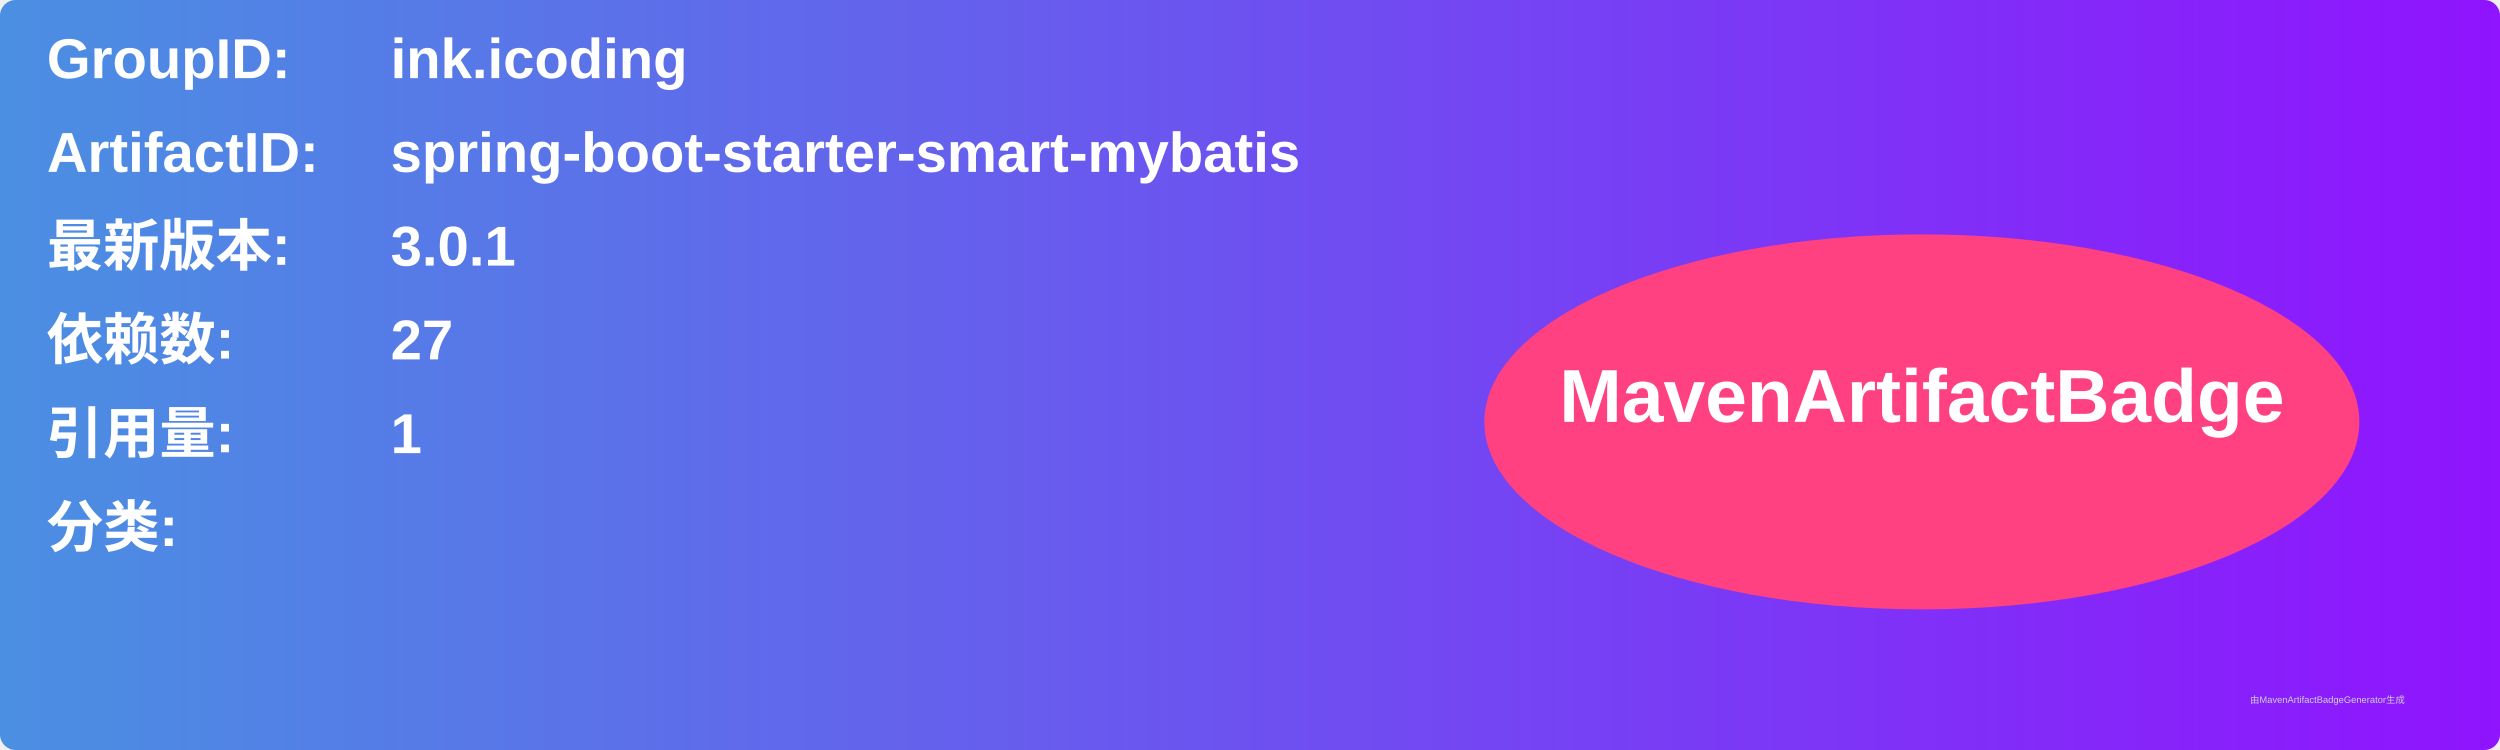
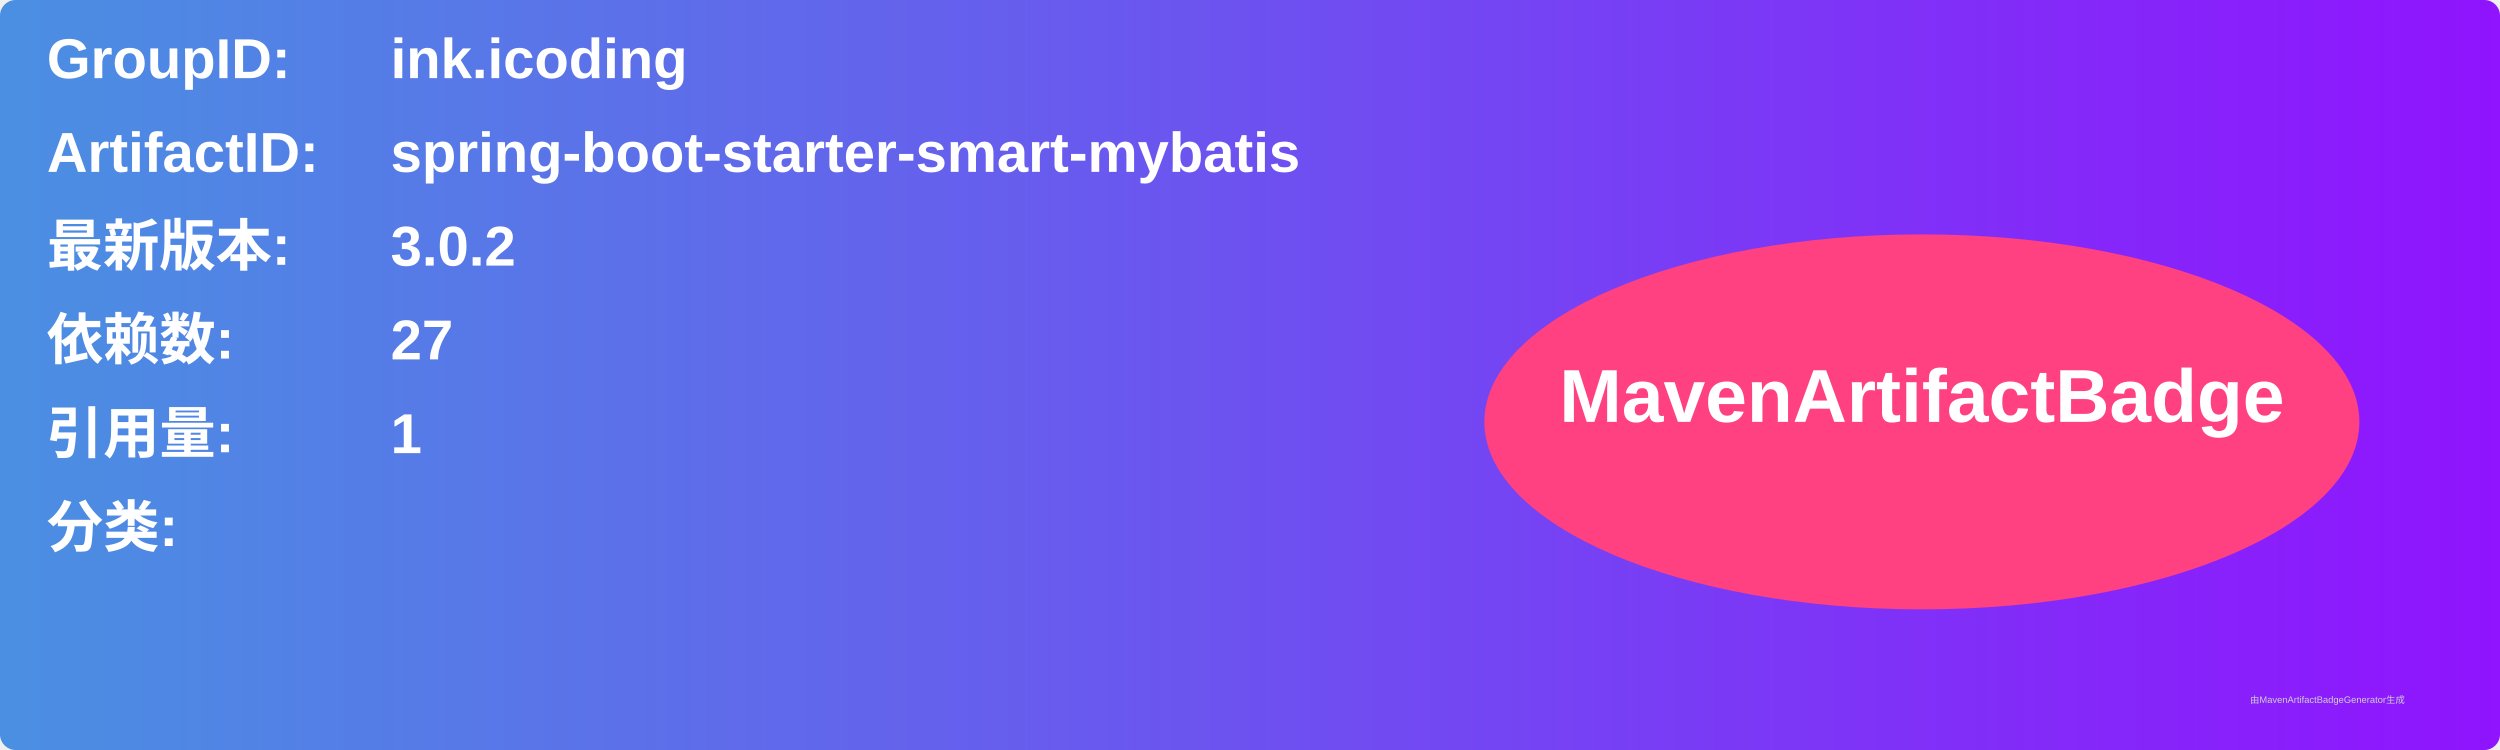
<svg xmlns="http://www.w3.org/2000/svg" width="800" height="240" viewBox="0 0 800 240">
  <linearGradient id="grad" x1="0%" y1="0%" x2="100%" y2="0%">
    <stop offset="0%" stop-color="#4a90e2" />
    <stop offset="100%" stop-color="#9013fe" />
  </linearGradient>
  <rect width="100%" height="100%" rx="5" ry="5" fill="url(#grad)" />
  <g transform="translate(15, 15)">
    <text x="0" y="10" font-family="Arial" font-size="18" fill="white" font-weight="bold" width="260">GroupID:</text>
    <text x="110" y="10" font-family="Arial" font-size="18" fill="white" font-weight="bold" width="460">ink.icoding</text>
    <text x="0" y="40" font-family="Arial" font-size="18" fill="white" font-weight="bold" width="260">ArtifactID:</text>
    <text x="110" y="40" font-family="Arial" font-size="18" fill="white" font-weight="bold" width="460">spring-boot-starter-smart-mybatis</text>
    <text x="0" y="70" font-family="Arial" font-size="18" fill="white" font-weight="bold">最新版本:</text>
    <text x="110" y="70" font-family="Arial" font-size="18" fill="white" font-weight="bold">
-       <tspan font-weight="bold">3.0.1</tspan>
+       <tspan font-weight="bold">3.0.2</tspan>
    </text>
    <text x="0" y="100" font-family="Arial" font-size="18" fill="white" font-weight="bold">依赖数: </text>
    <text x="110" y="100" font-family="Arial" font-size="18" fill="white">
      <tspan font-weight="bold">27</tspan>
    </text>
    <text x="0" y="130" font-family="Arial" font-size="18" fill="white" font-weight="bold">引用量: </text>
    <text x="110" y="130" font-family="Arial" font-size="18" fill="white">
      <tspan font-weight="bold">1</tspan>
    </text>
    <text x="0" y="160" font-family="Arial" font-size="18" fill="white" font-weight="bold">分类:</text>
    <text x="10" y="190" font-family="Arial" font-size="10" fill="white">
      <tspan font-weight="bold" />
    </text>
    <ellipse cx="600" cy="120" rx="140" ry="60" fill="#ff4081" />
    <text x="600" y="120" text-anchor="middle" font-family="Arial" font-size="24" fill="white" font-weight="bold">MavenArtifactBadge</text>
  </g>
  <text x="720" y="225" font-family="Arial" font-size="3" fill="#d0d0d0">由MavenArtifactBadgeGenerator生成</text>
</svg>
